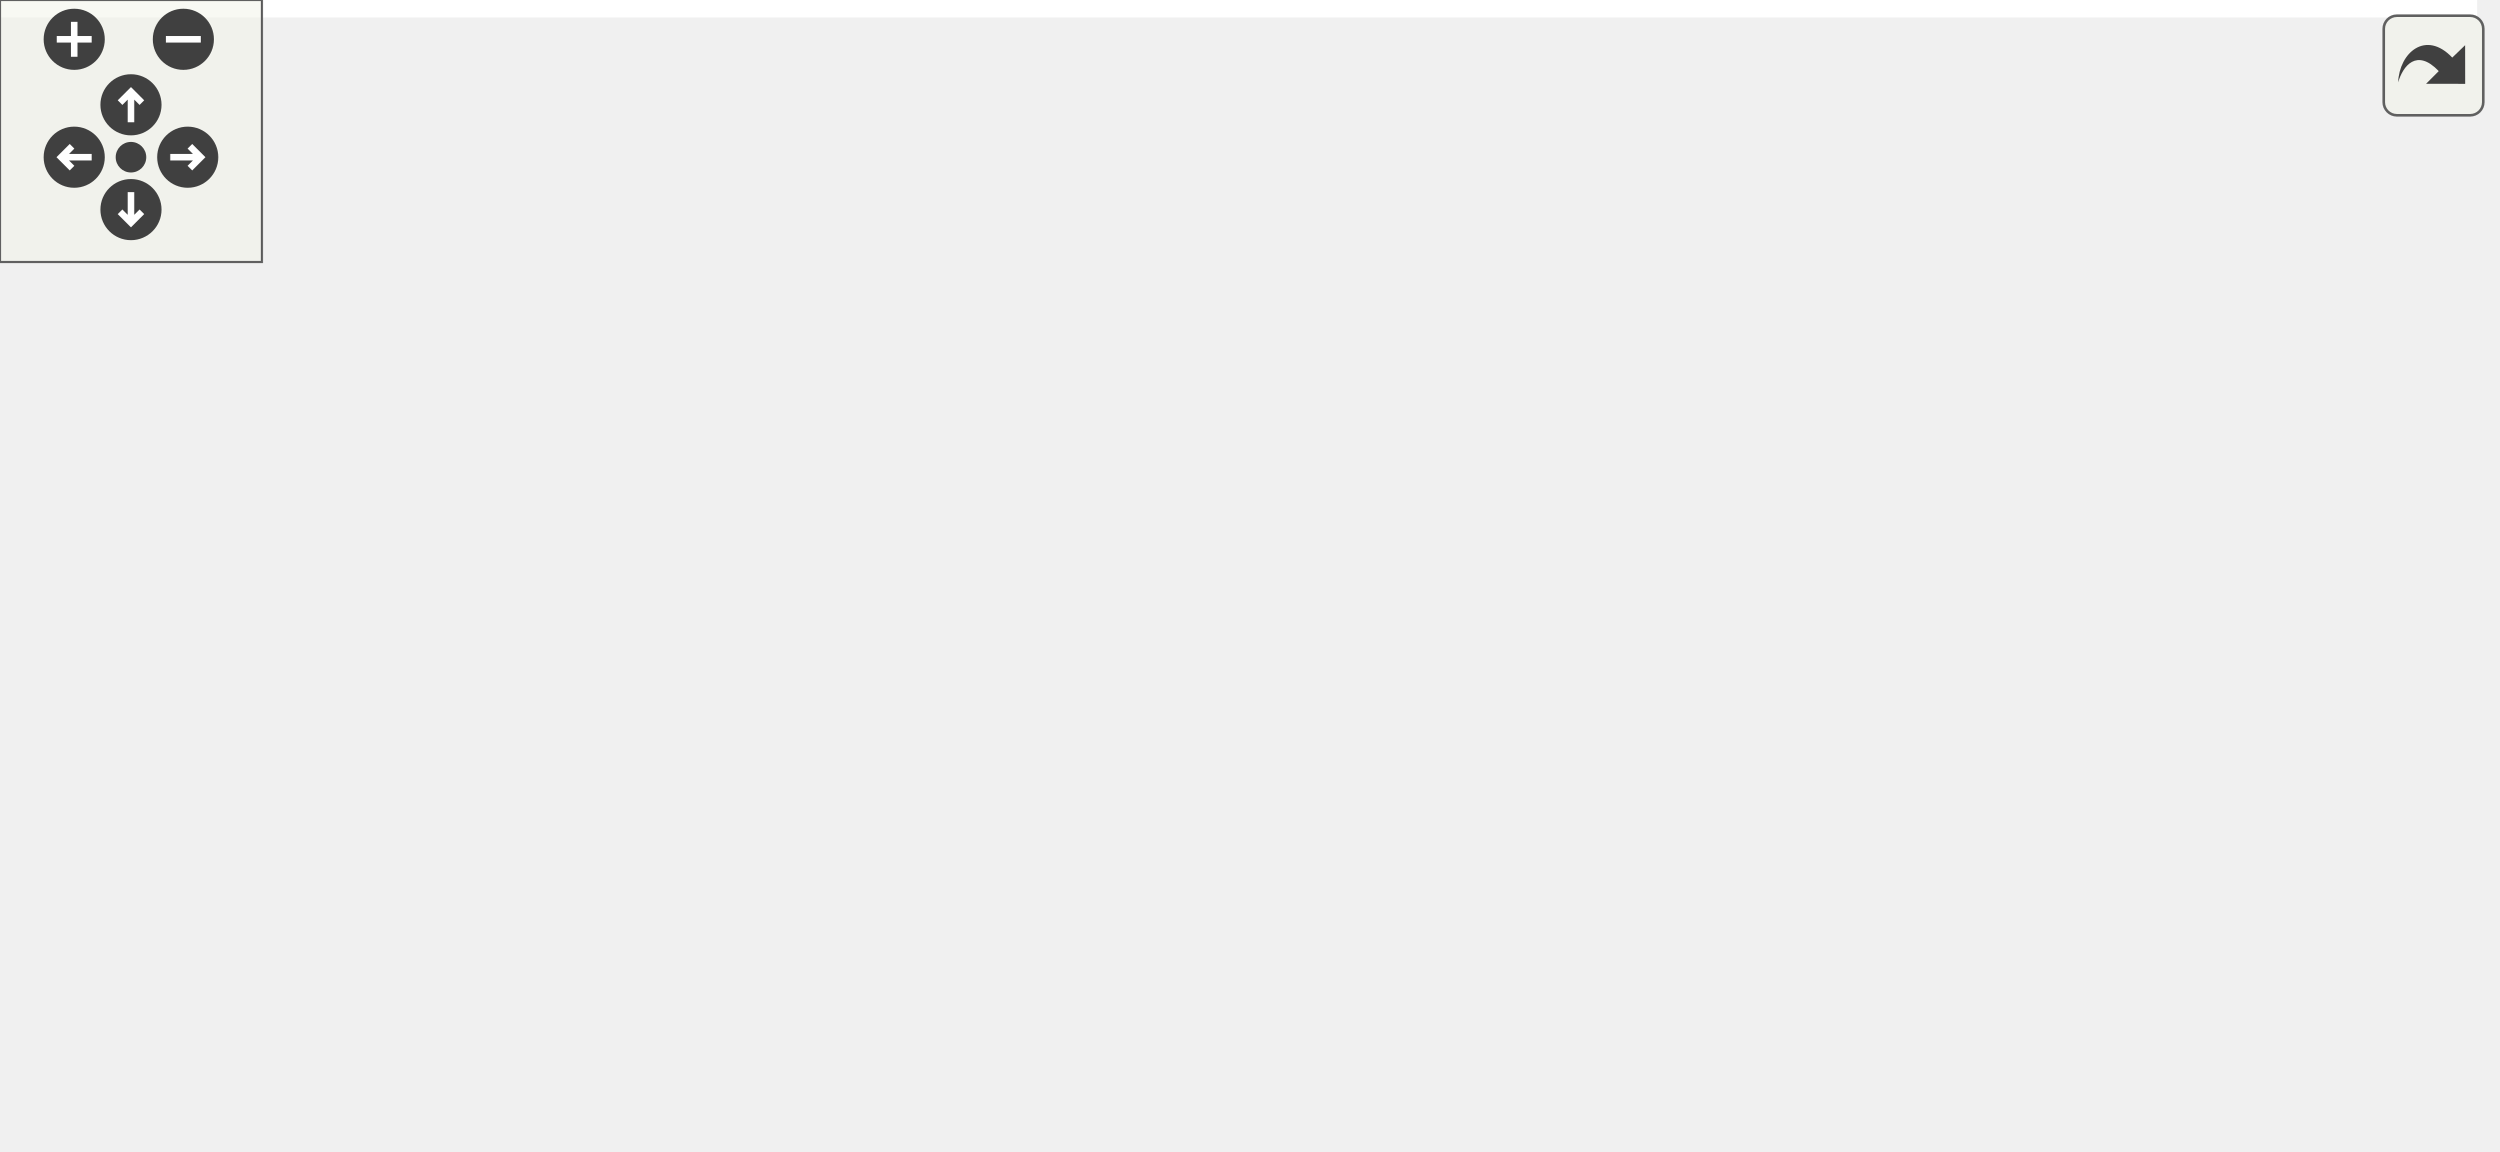
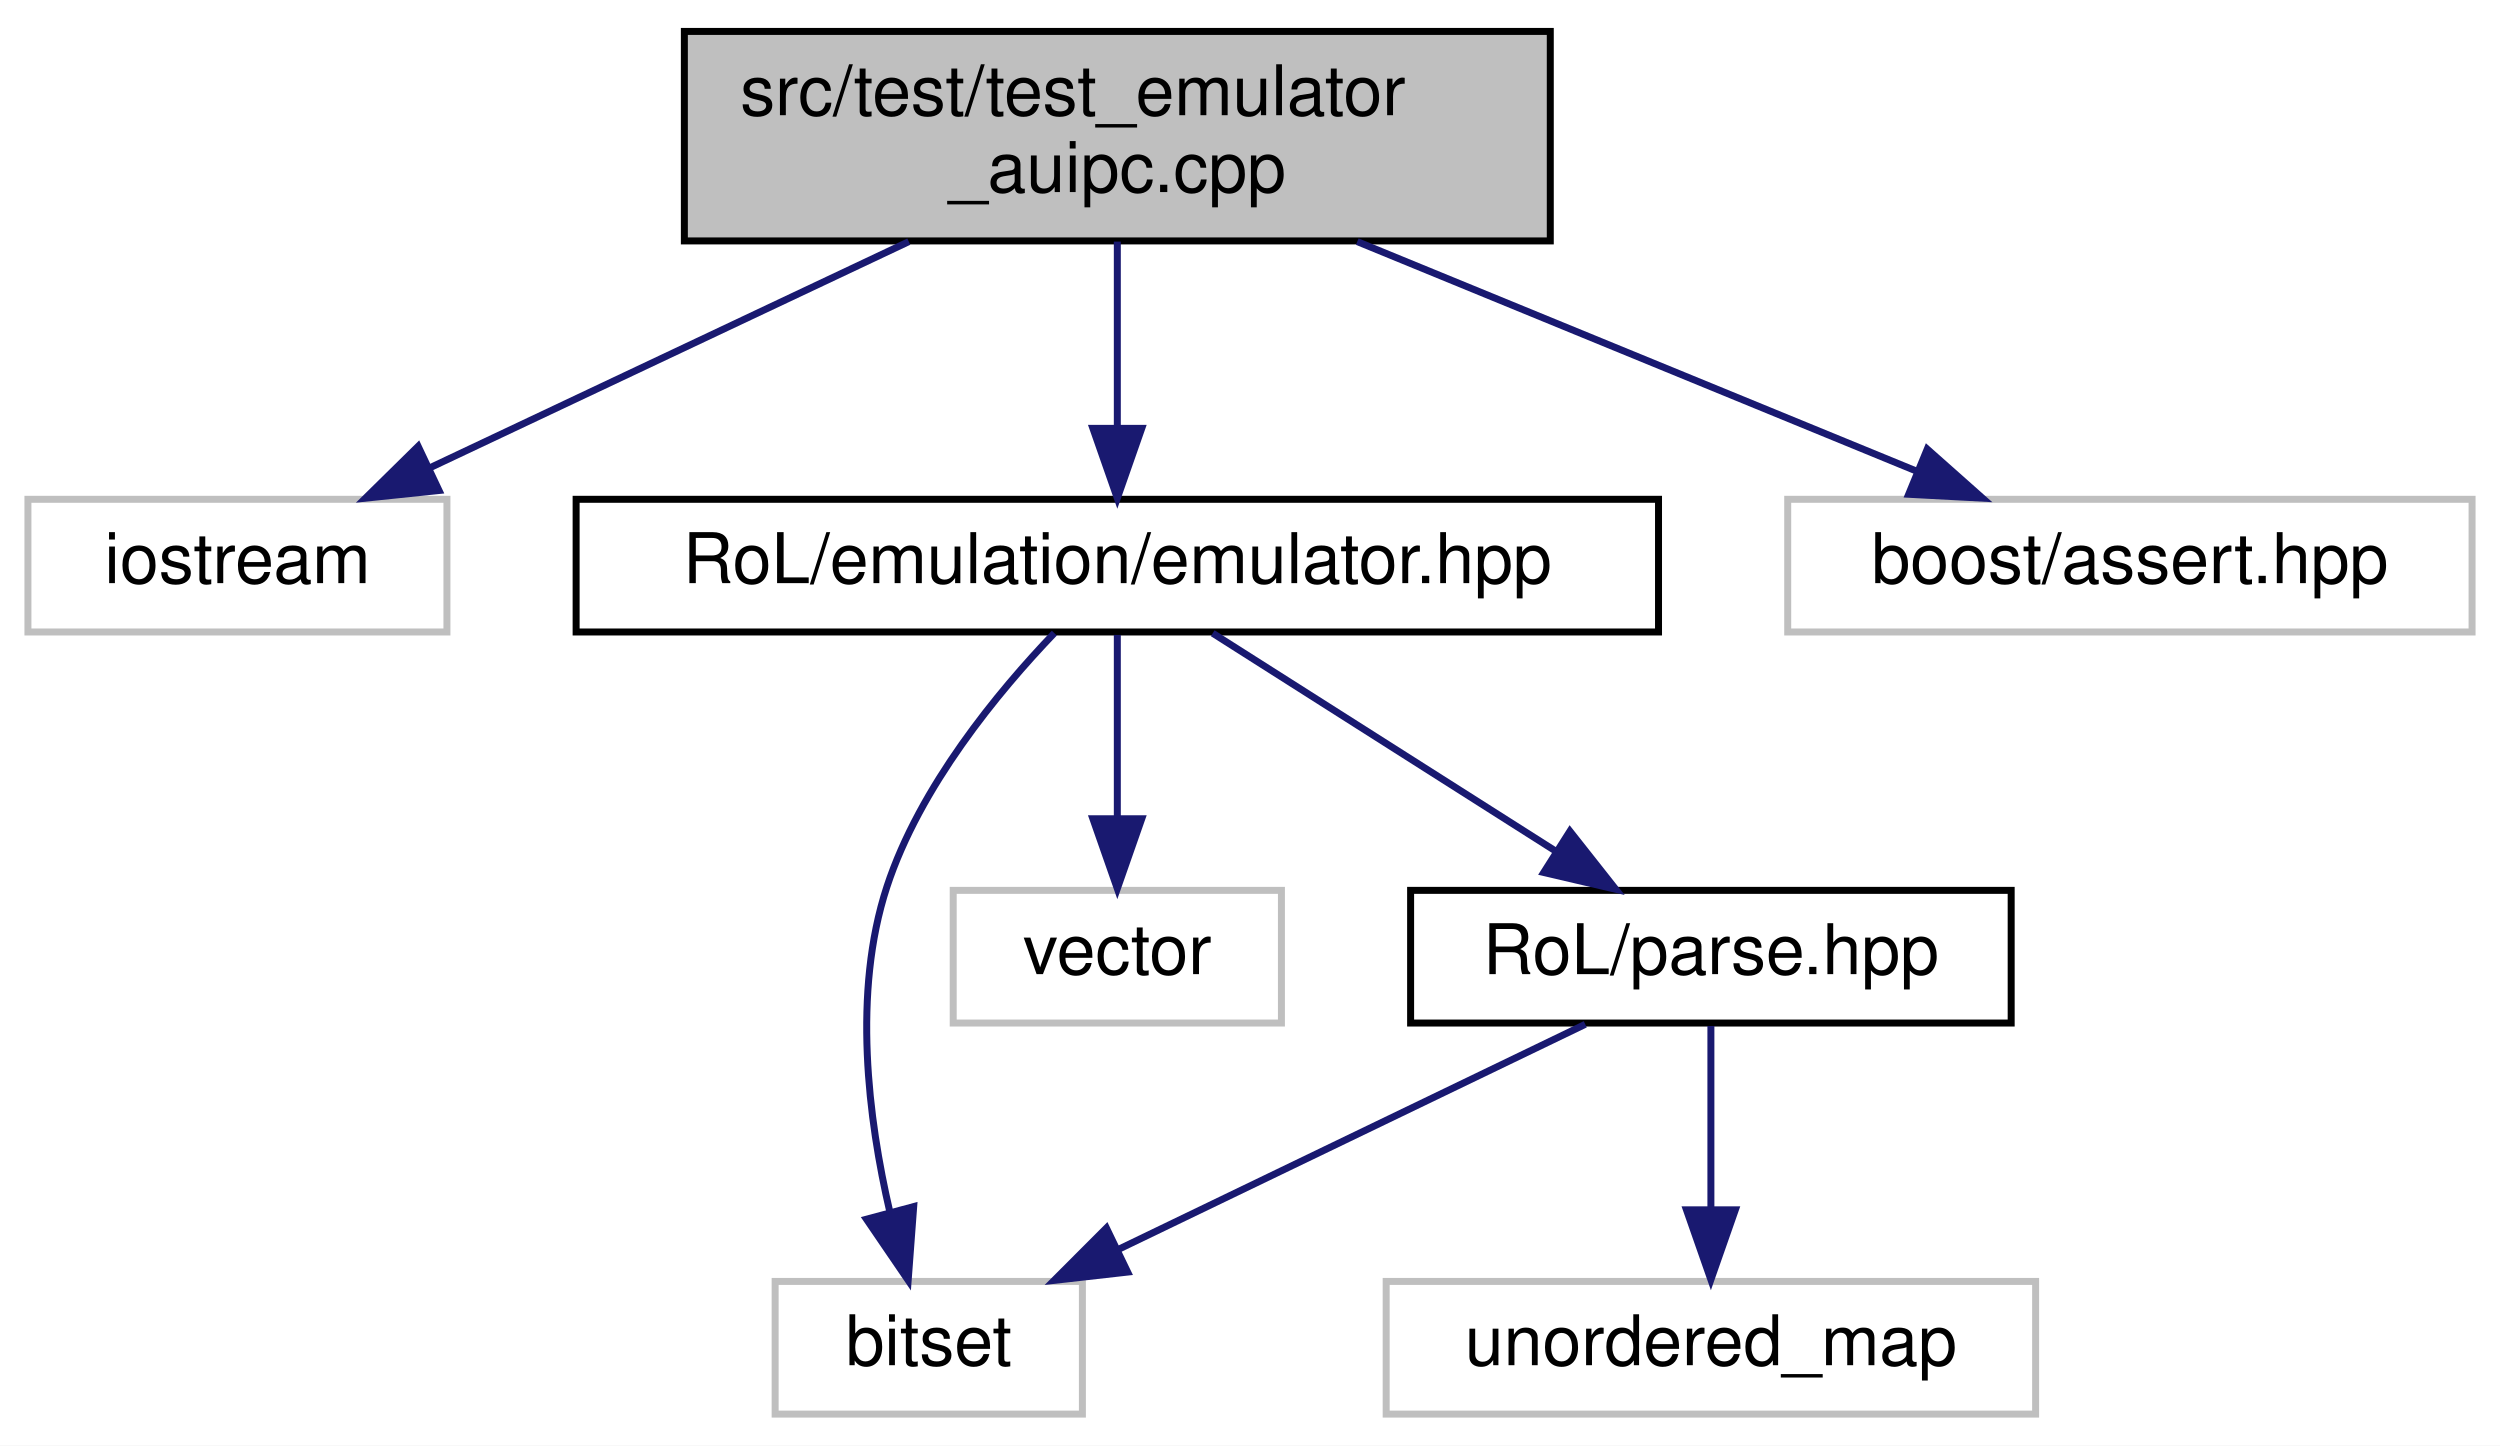
- <svg xmlns="http://www.w3.org/2000/svg" xmlns:xlink="http://www.w3.org/1999/xlink" id="main" version="1.1" xml:space="preserve">
-   <style type="text/css">
- .edge:hover path { stroke: red; }
- .edge:hover polygon { stroke: red; fill: red; }
- </style>
-   <defs>
-     <circle id="rim" cx="0" cy="0" r="7" />
-     <circle id="rim2" cx="0" cy="0" r="3.5" />
-     <g id="zoomPlus">
-       <use xlink:href="#rim" fill="#404040">
-         <set attributeName="fill" to="#808080" begin="zoomplus.mouseover" end="zoomplus.mouseout" />
-       </use>
-       <path d="M-4,0h8M0,-4v8" fill="none" stroke="white" stroke-width="1.5" pointer-events="none" />
-     </g>
-     <g id="zoomMin">
-       <use xlink:href="#rim" fill="#404040">
-         <set attributeName="fill" to="#808080" begin="zoomminus.mouseover" end="zoomminus.mouseout" />
-       </use>
-       <path d="M-4,0h8" fill="none" stroke="white" stroke-width="1.5" pointer-events="none" />
-     </g>
-     <g id="dirArrow">
-       <path fill="none" stroke="white" stroke-width="1.5" d="M0,-3.0v7 M-2.5,-0.5L0,-3.0L2.5,-0.5" />
-     </g>
-     <g id="resetDef">
-       <use xlink:href="#rim2" fill="#404040">
-         <set attributeName="fill" to="#808080" begin="reset.mouseover" end="reset.mouseout" />
-       </use>
-     </g>
-   </defs>
-   <svg id="graph" class="graph">
-     <g id="viewport">
-       <polygon fill="white" stroke="transparent" points="-4,4 -4,-203 567.5,-203 567.5,4 -4,4" />
-       <g id="node1" class="node">
-         <g id="a_node1">
-           <a xlink:title=" ">
-             <polygon fill="#bfbfbf" stroke="black" points="94,-168.5 94,-198.5 218,-198.5 218,-168.5 94,-168.5" />
-             <text text-anchor="start" x="102" y="-186.5" font-family="Helvetica,sans-Serif" font-size="10.00">src/test/test_emulator</text>
-             <text text-anchor="middle" x="156" y="-175.5" font-family="Helvetica,sans-Serif" font-size="10.00">_auipc.cpp</text>
-           </a>
-         </g>
-       </g>
-       <g id="node2" class="node">
-         <g id="a_node2">
-           <a xlink:title=" ">
-             <polygon fill="white" stroke="#bfbfbf" points="0,-112.5 0,-131.5 60,-131.5 60,-112.5 0,-112.5" />
-             <text text-anchor="middle" x="30" y="-119.5" font-family="Helvetica,sans-Serif" font-size="10.00">iostream</text>
-           </a>
-         </g>
-       </g>
-       <g id="edge1" class="edge">
-         <path fill="none" stroke="midnightblue" d="M126.14,-168.4C105.38,-158.59 77.9,-145.62 57.64,-136.05" />
-         <polygon fill="midnightblue" stroke="midnightblue" points="58.87,-132.76 48.33,-131.66 55.88,-139.09 58.87,-132.76" />
-       </g>
-       <g id="node3" class="node">
-         <g id="a_node3">
-           <a xlink:href="emulator_8hpp.html" target="_top" xlink:title=" ">
-             <polygon fill="white" stroke="black" points="78.5,-112.5 78.5,-131.5 233.5,-131.5 233.5,-112.5 78.5,-112.5" />
-             <text text-anchor="middle" x="156" y="-119.5" font-family="Helvetica,sans-Serif" font-size="10.00">RoL/emulation/emulator.hpp</text>
-           </a>
-         </g>
-       </g>
-       <g id="edge2" class="edge">
-         <path fill="none" stroke="midnightblue" d="M156,-168.4C156,-160.47 156,-150.46 156,-141.86" />
-         <polygon fill="midnightblue" stroke="midnightblue" points="159.5,-141.66 156,-131.66 152.5,-141.66 159.5,-141.66" />
-       </g>
-       <g id="node13" class="node">
-         <g id="a_node13">
-           <a xlink:title=" ">
-             <polygon fill="white" stroke="#bfbfbf" points="252,-112.5 252,-131.5 350,-131.5 350,-112.5 252,-112.5" />
-             <text text-anchor="middle" x="301" y="-119.5" font-family="Helvetica,sans-Serif" font-size="10.00">boost/assert.hpp</text>
-           </a>
-         </g>
-       </g>
-       <g id="edge14" class="edge">
-         <path fill="none" stroke="midnightblue" d="M190.36,-168.4C214.69,-158.42 247.03,-145.15 270.46,-135.53" />
-         <polygon fill="midnightblue" stroke="midnightblue" points="271.98,-138.69 279.9,-131.66 269.32,-132.22 271.98,-138.69" />
-       </g>
-       <g id="node4" class="node">
-         <g id="a_node4">
-           <a xlink:title=" ">
-             <polygon fill="white" stroke="#bfbfbf" points="65,-56.5 65,-75.5 109,-75.5 109,-56.5 65,-56.5" />
-             <text text-anchor="middle" x="87" y="-63.5" font-family="Helvetica,sans-Serif" font-size="10.00">bitset</text>
-           </a>
-         </g>
-       </g>
-       <g id="edge3" class="edge">
-         <path fill="none" stroke="midnightblue" d="M144.91,-112.32C134.51,-104.18 118.74,-91.84 106.28,-82.09" />
-         <polygon fill="midnightblue" stroke="midnightblue" points="108.32,-79.24 98.29,-75.83 104.01,-84.75 108.32,-79.24" />
-       </g>
-       <g id="node5" class="node">
-         <g id="a_node5">
-           <a xlink:title=" ">
-             <polygon fill="white" stroke="#bfbfbf" points="89,-0.5 89,-19.5 133,-19.5 133,-0.5 89,-0.5" />
-             <text text-anchor="middle" x="111" y="-7.5" font-family="Helvetica,sans-Serif" font-size="10.00">string</text>
-           </a>
-         </g>
-       </g>
-       <g id="edge4" class="edge">
-         <path fill="none" stroke="midnightblue" d="M152.47,-112.37C145.14,-94.46 128.15,-52.92 118.34,-28.95" />
-         <polygon fill="midnightblue" stroke="midnightblue" points="121.54,-27.52 114.51,-19.59 115.06,-30.17 121.54,-27.52" />
-       </g>
-       <g id="node6" class="node">
-         <g id="a_node6">
-           <a xlink:title=" ">
-             <polygon fill="white" stroke="#bfbfbf" points="151.5,-0.5 151.5,-19.5 198.5,-19.5 198.5,-0.5 151.5,-0.5" />
-             <text text-anchor="middle" x="175" y="-7.5" font-family="Helvetica,sans-Serif" font-size="10.00">vector</text>
-           </a>
-         </g>
-       </g>
-       <g id="edge5" class="edge">
-         <path fill="none" stroke="midnightblue" d="M157.49,-112.37C160.56,-94.62 167.63,-53.67 171.79,-29.6" />
-         <polygon fill="midnightblue" stroke="midnightblue" points="175.26,-30.04 173.52,-19.59 168.36,-28.85 175.26,-30.04" />
-       </g>
-       <g id="node7" class="node">
-         <g id="a_node7">
-           <a xlink:href="parse_8hpp.html" target="_top" xlink:title=" ">
-             <polygon fill="white" stroke="black" points="233,-56.5 233,-75.5 319,-75.5 319,-56.5 233,-56.5" />
-             <text text-anchor="middle" x="276" y="-63.5" font-family="Helvetica,sans-Serif" font-size="10.00">RoL/parse.hpp</text>
-           </a>
-         </g>
-       </g>
-       <g id="edge6" class="edge">
-         <path fill="none" stroke="midnightblue" d="M175.01,-112.44C194.59,-103.64 225.31,-89.81 247.73,-79.72" />
-         <polygon fill="midnightblue" stroke="midnightblue" points="249.39,-82.81 257.07,-75.52 246.52,-76.43 249.39,-82.81" />
-       </g>
-       <g id="edge10" class="edge">
-         <path fill="none" stroke="midnightblue" d="M249.86,-56.44C220.75,-46.92 173.71,-31.52 142.57,-21.33" />
-         <polygon fill="midnightblue" stroke="midnightblue" points="143.65,-18 133.06,-18.22 141.48,-24.66 143.65,-18" />
-       </g>
-       <g id="edge13" class="edge">
-         <path fill="none" stroke="midnightblue" d="M259.77,-56.32C243.65,-47.7 218.7,-34.36 200.04,-24.39" />
-         <polygon fill="midnightblue" stroke="midnightblue" points="201.66,-21.28 191.19,-19.65 198.36,-27.46 201.66,-21.28" />
-       </g>
-       <g id="node8" class="node">
-         <g id="a_node8">
-           <a xlink:title=" ">
-             <polygon fill="white" stroke="#bfbfbf" points="514.5,-0.5 514.5,-19.5 563.5,-19.5 563.5,-0.5 514.5,-0.5" />
-             <text text-anchor="middle" x="539" y="-7.5" font-family="Helvetica,sans-Serif" font-size="10.00">cctype</text>
-           </a>
-         </g>
-       </g>
-       <g id="edge7" class="edge">
-         <path fill="none" stroke="midnightblue" d="M319.01,-57.55C363.29,-49.67 434.47,-36.41 504.34,-20.27" />
-         <polygon fill="midnightblue" stroke="midnightblue" points="505.24,-23.66 514.18,-17.98 503.65,-16.84 505.24,-23.66" />
-       </g>
-       <g id="node9" class="node">
-         <g id="a_node9">
-           <a xlink:title=" ">
-             <polygon fill="white" stroke="#bfbfbf" points="216.5,-0.5 216.5,-19.5 269.5,-19.5 269.5,-0.5 216.5,-0.5" />
-             <text text-anchor="middle" x="243" y="-7.5" font-family="Helvetica,sans-Serif" font-size="10.00">cstddef</text>
-           </a>
-         </g>
-       </g>
-       <g id="edge8" class="edge">
-         <path fill="none" stroke="midnightblue" d="M270.55,-56.08C265.99,-48.61 259.33,-37.72 253.71,-28.52" />
-         <polygon fill="midnightblue" stroke="midnightblue" points="256.55,-26.46 248.35,-19.75 250.58,-30.11 256.55,-26.46" />
-       </g>
-       <g id="node10" class="node">
-         <g id="a_node10">
-           <a xlink:title=" ">
-             <polygon fill="white" stroke="#bfbfbf" points="288,-0.5 288,-19.5 326,-19.5 326,-0.5 288,-0.5" />
-             <text text-anchor="middle" x="307" y="-7.5" font-family="Helvetica,sans-Serif" font-size="10.00">map</text>
-           </a>
-         </g>
-       </g>
-       <g id="edge9" class="edge">
-         <path fill="none" stroke="midnightblue" d="M281.12,-56.08C285.41,-48.61 291.66,-37.72 296.94,-28.52" />
-         <polygon fill="midnightblue" stroke="midnightblue" points="300.03,-30.17 301.98,-19.75 293.96,-26.68 300.03,-30.17" />
-       </g>
-       <g id="node11" class="node">
-         <g id="a_node11">
-           <a xlink:title=" ">
-             <polygon fill="white" stroke="#bfbfbf" points="344.5,-0.5 344.5,-19.5 385.5,-19.5 385.5,-0.5 344.5,-0.5" />
-             <text text-anchor="middle" x="365" y="-7.5" font-family="Helvetica,sans-Serif" font-size="10.00">tuple</text>
-           </a>
-         </g>
-       </g>
-       <g id="edge11" class="edge">
-         <path fill="none" stroke="midnightblue" d="M290.3,-56.32C304.18,-47.9 325.49,-34.97 341.8,-25.07" />
-         <polygon fill="midnightblue" stroke="midnightblue" points="344,-27.83 350.74,-19.65 340.37,-21.85 344,-27.83" />
-       </g>
-       <g id="node12" class="node">
-         <g id="a_node12">
-           <a xlink:title=" ">
-             <polygon fill="white" stroke="#bfbfbf" points="403.5,-0.5 403.5,-19.5 496.5,-19.5 496.5,-0.5 403.5,-0.5" />
-             <text text-anchor="middle" x="450" y="-7.5" font-family="Helvetica,sans-Serif" font-size="10.00">unordered_map</text>
-           </a>
-         </g>
-       </g>
-       <g id="edge12" class="edge">
-         <path fill="none" stroke="midnightblue" d="M303.57,-56.44C333.1,-47.28 380.12,-32.69 412.88,-22.52" />
-         <polygon fill="midnightblue" stroke="midnightblue" points="414.04,-25.82 422.56,-19.52 411.97,-19.14 414.04,-25.82" />
+ <svg xmlns="http://www.w3.org/2000/svg" xmlns:xlink="http://www.w3.org/1999/xlink" width="358pt" height="207pt" viewBox="0.00 0.00 358.00 207.00">
+   <g id="graph0" class="graph" transform="scale(1 1) rotate(0) translate(4 203)">
+     <polygon fill="white" stroke="transparent" points="-4,4 -4,-203 354,-203 354,4 -4,4" />
+     <g id="node1" class="node">
+       <g id="a_node1">
+         <a xlink:title=" ">
+           <polygon fill="#bfbfbf" stroke="black" points="94,-168.5 94,-198.5 218,-198.5 218,-168.5 94,-168.5" />
+           <text text-anchor="start" x="102" y="-186.5" font-family="Helvetica,sans-Serif" font-size="10.00">src/test/test_emulator</text>
+           <text text-anchor="middle" x="156" y="-175.5" font-family="Helvetica,sans-Serif" font-size="10.00">_auipc.cpp</text>
+         </a>
      </g>
    </g>
-   </svg>
-   <g id="navigator" transform="translate(0 0)" fill="#404254">
-     <rect fill="#f2f5e9" fill-opacity="0.5" stroke="#606060" stroke-width=".5" x="0" y="0" width="60" height="60" />
-     <use id="zoomplus" xlink:href="#zoomPlus" x="17" y="9" />
-     <use id="zoomminus" xlink:href="#zoomMin" x="42" y="9" />
-     <use id="reset" xlink:href="#resetDef" x="30" y="36" />
-     <g id="arrowUp" xlink:href="#dirArrow" transform="translate(30 24)">
-       <use xlink:href="#rim" fill="#404040">
-         <set attributeName="fill" to="#808080" begin="arrowUp.mouseover" end="arrowUp.mouseout" />
-       </use>
-       <path fill="none" stroke="white" stroke-width="1.5" d="M0,-3.0v7 M-2.5,-0.5L0,-3.0L2.5,-0.5" />
+     <g id="node2" class="node">
+       <g id="a_node2">
+         <a xlink:title=" ">
+           <polygon fill="white" stroke="#bfbfbf" points="0,-112.5 0,-131.5 60,-131.5 60,-112.5 0,-112.5" />
+           <text text-anchor="middle" x="30" y="-119.5" font-family="Helvetica,sans-Serif" font-size="10.00">iostream</text>
+         </a>
+       </g>
    </g>
-     <g id="arrowRight" xlink:href="#dirArrow" transform="rotate(90) translate(36 -43)">
-       <use xlink:href="#rim" fill="#404040">
-         <set attributeName="fill" to="#808080" begin="arrowRight.mouseover" end="arrowRight.mouseout" />
-       </use>
-       <path fill="none" stroke="white" stroke-width="1.5" d="M0,-3.0v7 M-2.5,-0.5L0,-3.0L2.5,-0.5" />
+     <g id="edge1" class="edge">
+       <path fill="none" stroke="midnightblue" d="M126.14,-168.4C105.38,-158.59 77.9,-145.62 57.64,-136.05" />
+       <polygon fill="midnightblue" stroke="midnightblue" points="58.87,-132.76 48.33,-131.66 55.88,-139.09 58.87,-132.76" />
    </g>
-     <g id="arrowDown" xlink:href="#dirArrow" transform="rotate(180) translate(-30 -48)">
-       <use xlink:href="#rim" fill="#404040">
-         <set attributeName="fill" to="#808080" begin="arrowDown.mouseover" end="arrowDown.mouseout" />
-       </use>
-       <path fill="none" stroke="white" stroke-width="1.5" d="M0,-3.0v7 M-2.5,-0.5L0,-3.0L2.5,-0.5" />
+     <g id="node3" class="node">
+       <g id="a_node3">
+         <a xlink:href="emulator_8hpp.html" target="_top" xlink:title=" ">
+           <polygon fill="white" stroke="black" points="78.5,-112.5 78.5,-131.5 233.5,-131.5 233.5,-112.5 78.5,-112.5" />
+           <text text-anchor="middle" x="156" y="-119.5" font-family="Helvetica,sans-Serif" font-size="10.00">RoL/emulation/emulator.hpp</text>
+         </a>
+       </g>
    </g>
-     <g id="arrowLeft" xlink:href="#dirArrow" transform="rotate(270) translate(-36 17)">
-       <use xlink:href="#rim" fill="#404040">
-         <set attributeName="fill" to="#808080" begin="arrowLeft.mouseover" end="arrowLeft.mouseout" />
-       </use>
-       <path fill="none" stroke="white" stroke-width="1.5" d="M0,-3.0v7 M-2.5,-0.5L0,-3.0L2.5,-0.5" />
+     <g id="edge2" class="edge">
+       <path fill="none" stroke="midnightblue" d="M156,-168.4C156,-160.47 156,-150.46 156,-141.86" />
+       <polygon fill="midnightblue" stroke="midnightblue" points="159.5,-141.66 156,-131.66 152.5,-141.66 159.5,-141.66" />
+     </g>
+     <g id="node8" class="node">
+       <g id="a_node8">
+         <a xlink:title=" ">
+           <polygon fill="white" stroke="#bfbfbf" points="252,-112.5 252,-131.5 350,-131.5 350,-112.5 252,-112.5" />
+           <text text-anchor="middle" x="301" y="-119.5" font-family="Helvetica,sans-Serif" font-size="10.00">boost/assert.hpp</text>
+         </a>
+       </g>
+     </g>
+     <g id="edge8" class="edge">
+       <path fill="none" stroke="midnightblue" d="M190.36,-168.4C214.69,-158.42 247.03,-145.15 270.46,-135.53" />
+       <polygon fill="midnightblue" stroke="midnightblue" points="271.98,-138.69 279.9,-131.66 269.32,-132.22 271.98,-138.69" />
+     </g>
+     <g id="node4" class="node">
+       <g id="a_node4">
+         <a xlink:title=" ">
+           <polygon fill="white" stroke="#bfbfbf" points="107,-0.5 107,-19.5 151,-19.5 151,-0.5 107,-0.5" />
+           <text text-anchor="middle" x="129" y="-7.5" font-family="Helvetica,sans-Serif" font-size="10.00">bitset</text>
+         </a>
+       </g>
+     </g>
+     <g id="edge3" class="edge">
+       <path fill="none" stroke="midnightblue" d="M146.98,-112.34C138.93,-103.93 127.7,-90.36 123,-76 118.04,-60.85 120.34,-42.73 123.42,-29.48" />
+       <polygon fill="midnightblue" stroke="midnightblue" points="126.84,-30.22 126.05,-19.66 120.08,-28.41 126.84,-30.22" />
+     </g>
+     <g id="node5" class="node">
+       <g id="a_node5">
+         <a xlink:title=" ">
+           <polygon fill="white" stroke="#bfbfbf" points="132.5,-56.5 132.5,-75.5 179.5,-75.5 179.5,-56.5 132.5,-56.5" />
+           <text text-anchor="middle" x="156" y="-63.5" font-family="Helvetica,sans-Serif" font-size="10.00">vector</text>
+         </a>
+       </g>
+     </g>
+     <g id="edge4" class="edge">
+       <path fill="none" stroke="midnightblue" d="M156,-112.08C156,-105.01 156,-94.86 156,-85.99" />
+       <polygon fill="midnightblue" stroke="midnightblue" points="159.5,-85.75 156,-75.75 152.5,-85.75 159.5,-85.75" />
+     </g>
+     <g id="node6" class="node">
+       <g id="a_node6">
+         <a xlink:href="parse_8hpp.html" target="_top" xlink:title=" ">
+           <polygon fill="white" stroke="black" points="198,-56.5 198,-75.5 284,-75.5 284,-56.5 198,-56.5" />
+           <text text-anchor="middle" x="241" y="-63.5" font-family="Helvetica,sans-Serif" font-size="10.00">RoL/parse.hpp</text>
+         </a>
+       </g>
+     </g>
+     <g id="edge5" class="edge">
+       <path fill="none" stroke="midnightblue" d="M169.66,-112.32C182.92,-103.9 203.27,-90.97 218.85,-81.07" />
+       <polygon fill="midnightblue" stroke="midnightblue" points="220.81,-83.97 227.38,-75.65 217.06,-78.06 220.81,-83.97" />
+     </g>
+     <g id="edge6" class="edge">
+       <path fill="none" stroke="midnightblue" d="M223.01,-56.32C204.96,-47.62 176.95,-34.12 156.2,-24.11" />
+       <polygon fill="midnightblue" stroke="midnightblue" points="157.48,-20.84 146.95,-19.65 154.44,-27.15 157.48,-20.84" />
+     </g>
+     <g id="node7" class="node">
+       <g id="a_node7">
+         <a xlink:title=" ">
+           <polygon fill="white" stroke="#bfbfbf" points="194.5,-0.5 194.5,-19.5 287.5,-19.5 287.5,-0.5 194.5,-0.5" />
+           <text text-anchor="middle" x="241" y="-7.5" font-family="Helvetica,sans-Serif" font-size="10.00">unordered_map</text>
+         </a>
+       </g>
+     </g>
+     <g id="edge7" class="edge">
+       <path fill="none" stroke="midnightblue" d="M241,-56.08C241,-49.01 241,-38.86 241,-29.99" />
+       <polygon fill="midnightblue" stroke="midnightblue" points="244.5,-29.75 241,-19.75 237.5,-29.75 244.5,-29.75" />
    </g>
  </g>
-   <svg viewBox="0 0 15 15" width="100%" height="30px" preserveAspectRatio="xMaxYMin meet">
-     <g id="arrow_out" transform="scale(0.3 0.3)">
-       <a xlink:href="test__emulator__auipc_8cpp__incl_org.svg" target="_base">
-         <rect id="button" ry="5" rx="5" y="6" x="6" height="38" width="38" fill="#f2f5e9" fill-opacity="0.5" stroke="#606060" stroke-width="1.0" />
-         <path id="arrow" d="M 11.5,31.437 C 11.94,20.098 22.043,11.323 32.159,21.979 L 37.069,17.246 C 37.069,17.246 37.088,32 37.088,32 L 22.16,31.978 C 22.16,31.978 26.998,27.14 26.998,27.14 C 18.529,18.264 13.292,25.23 11.5,31.437 z" style="fill:#404040;" />
-       </a>
-     </g>
-   </svg>
</svg>
